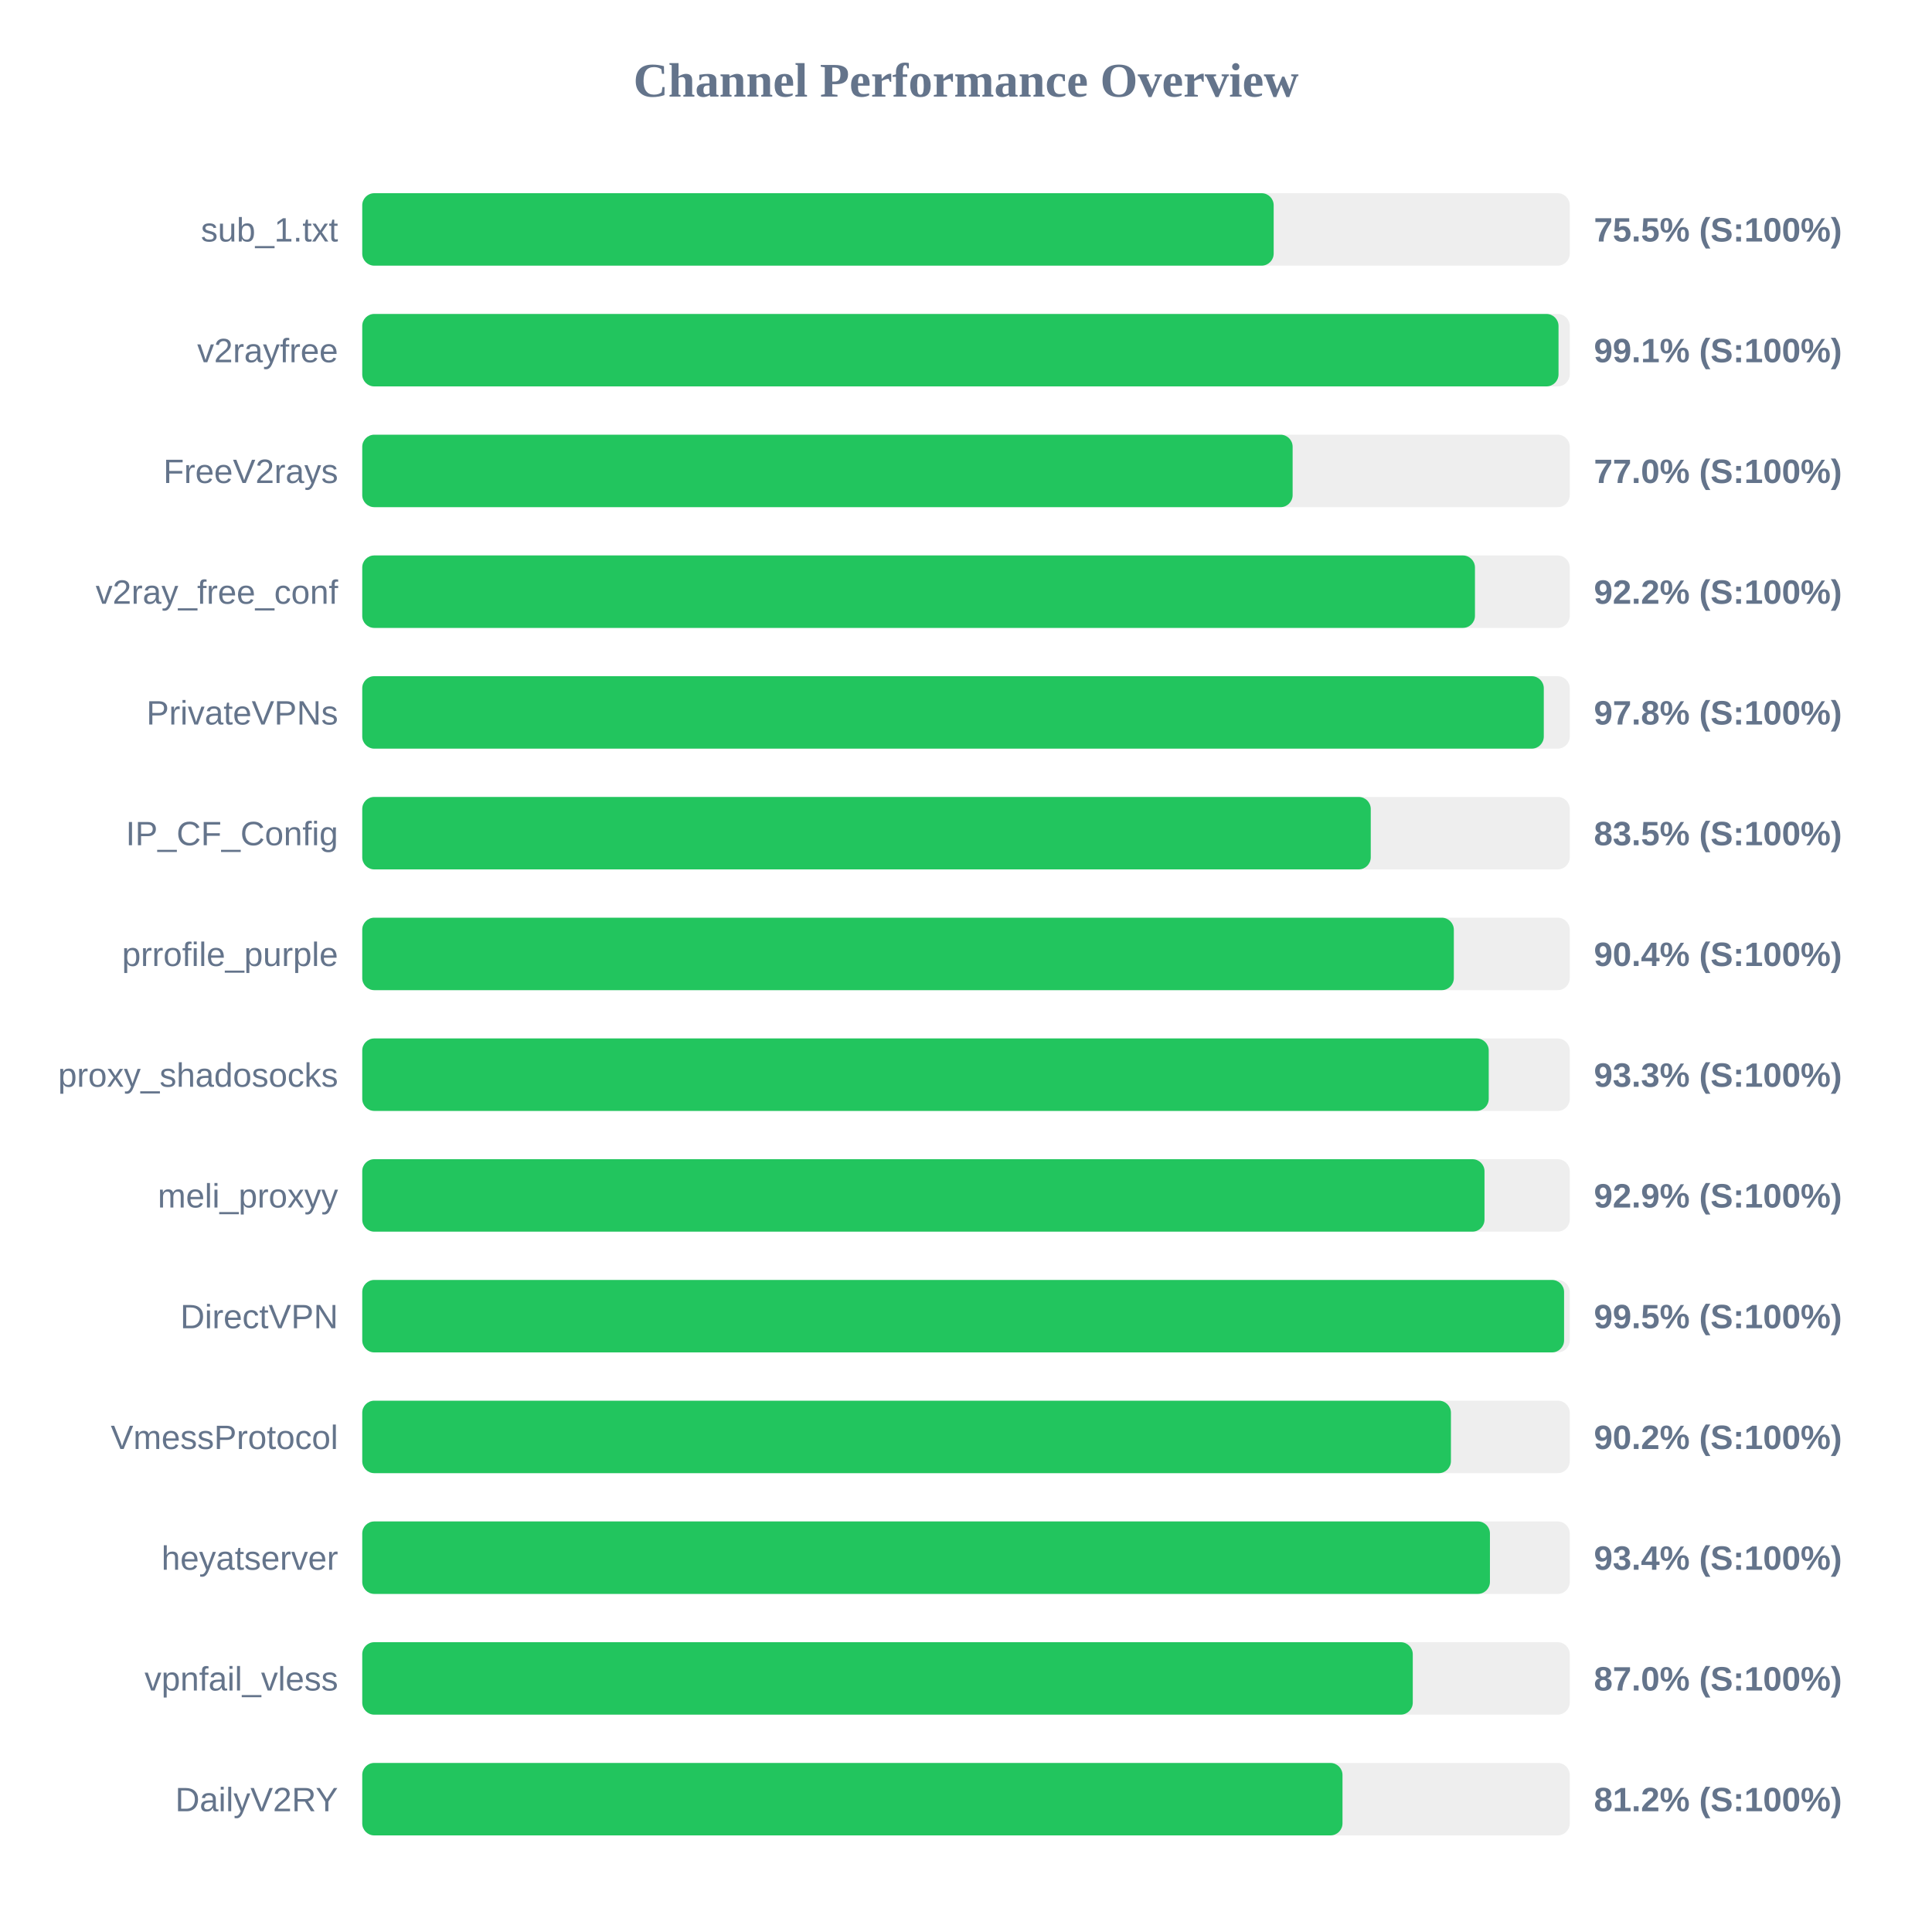
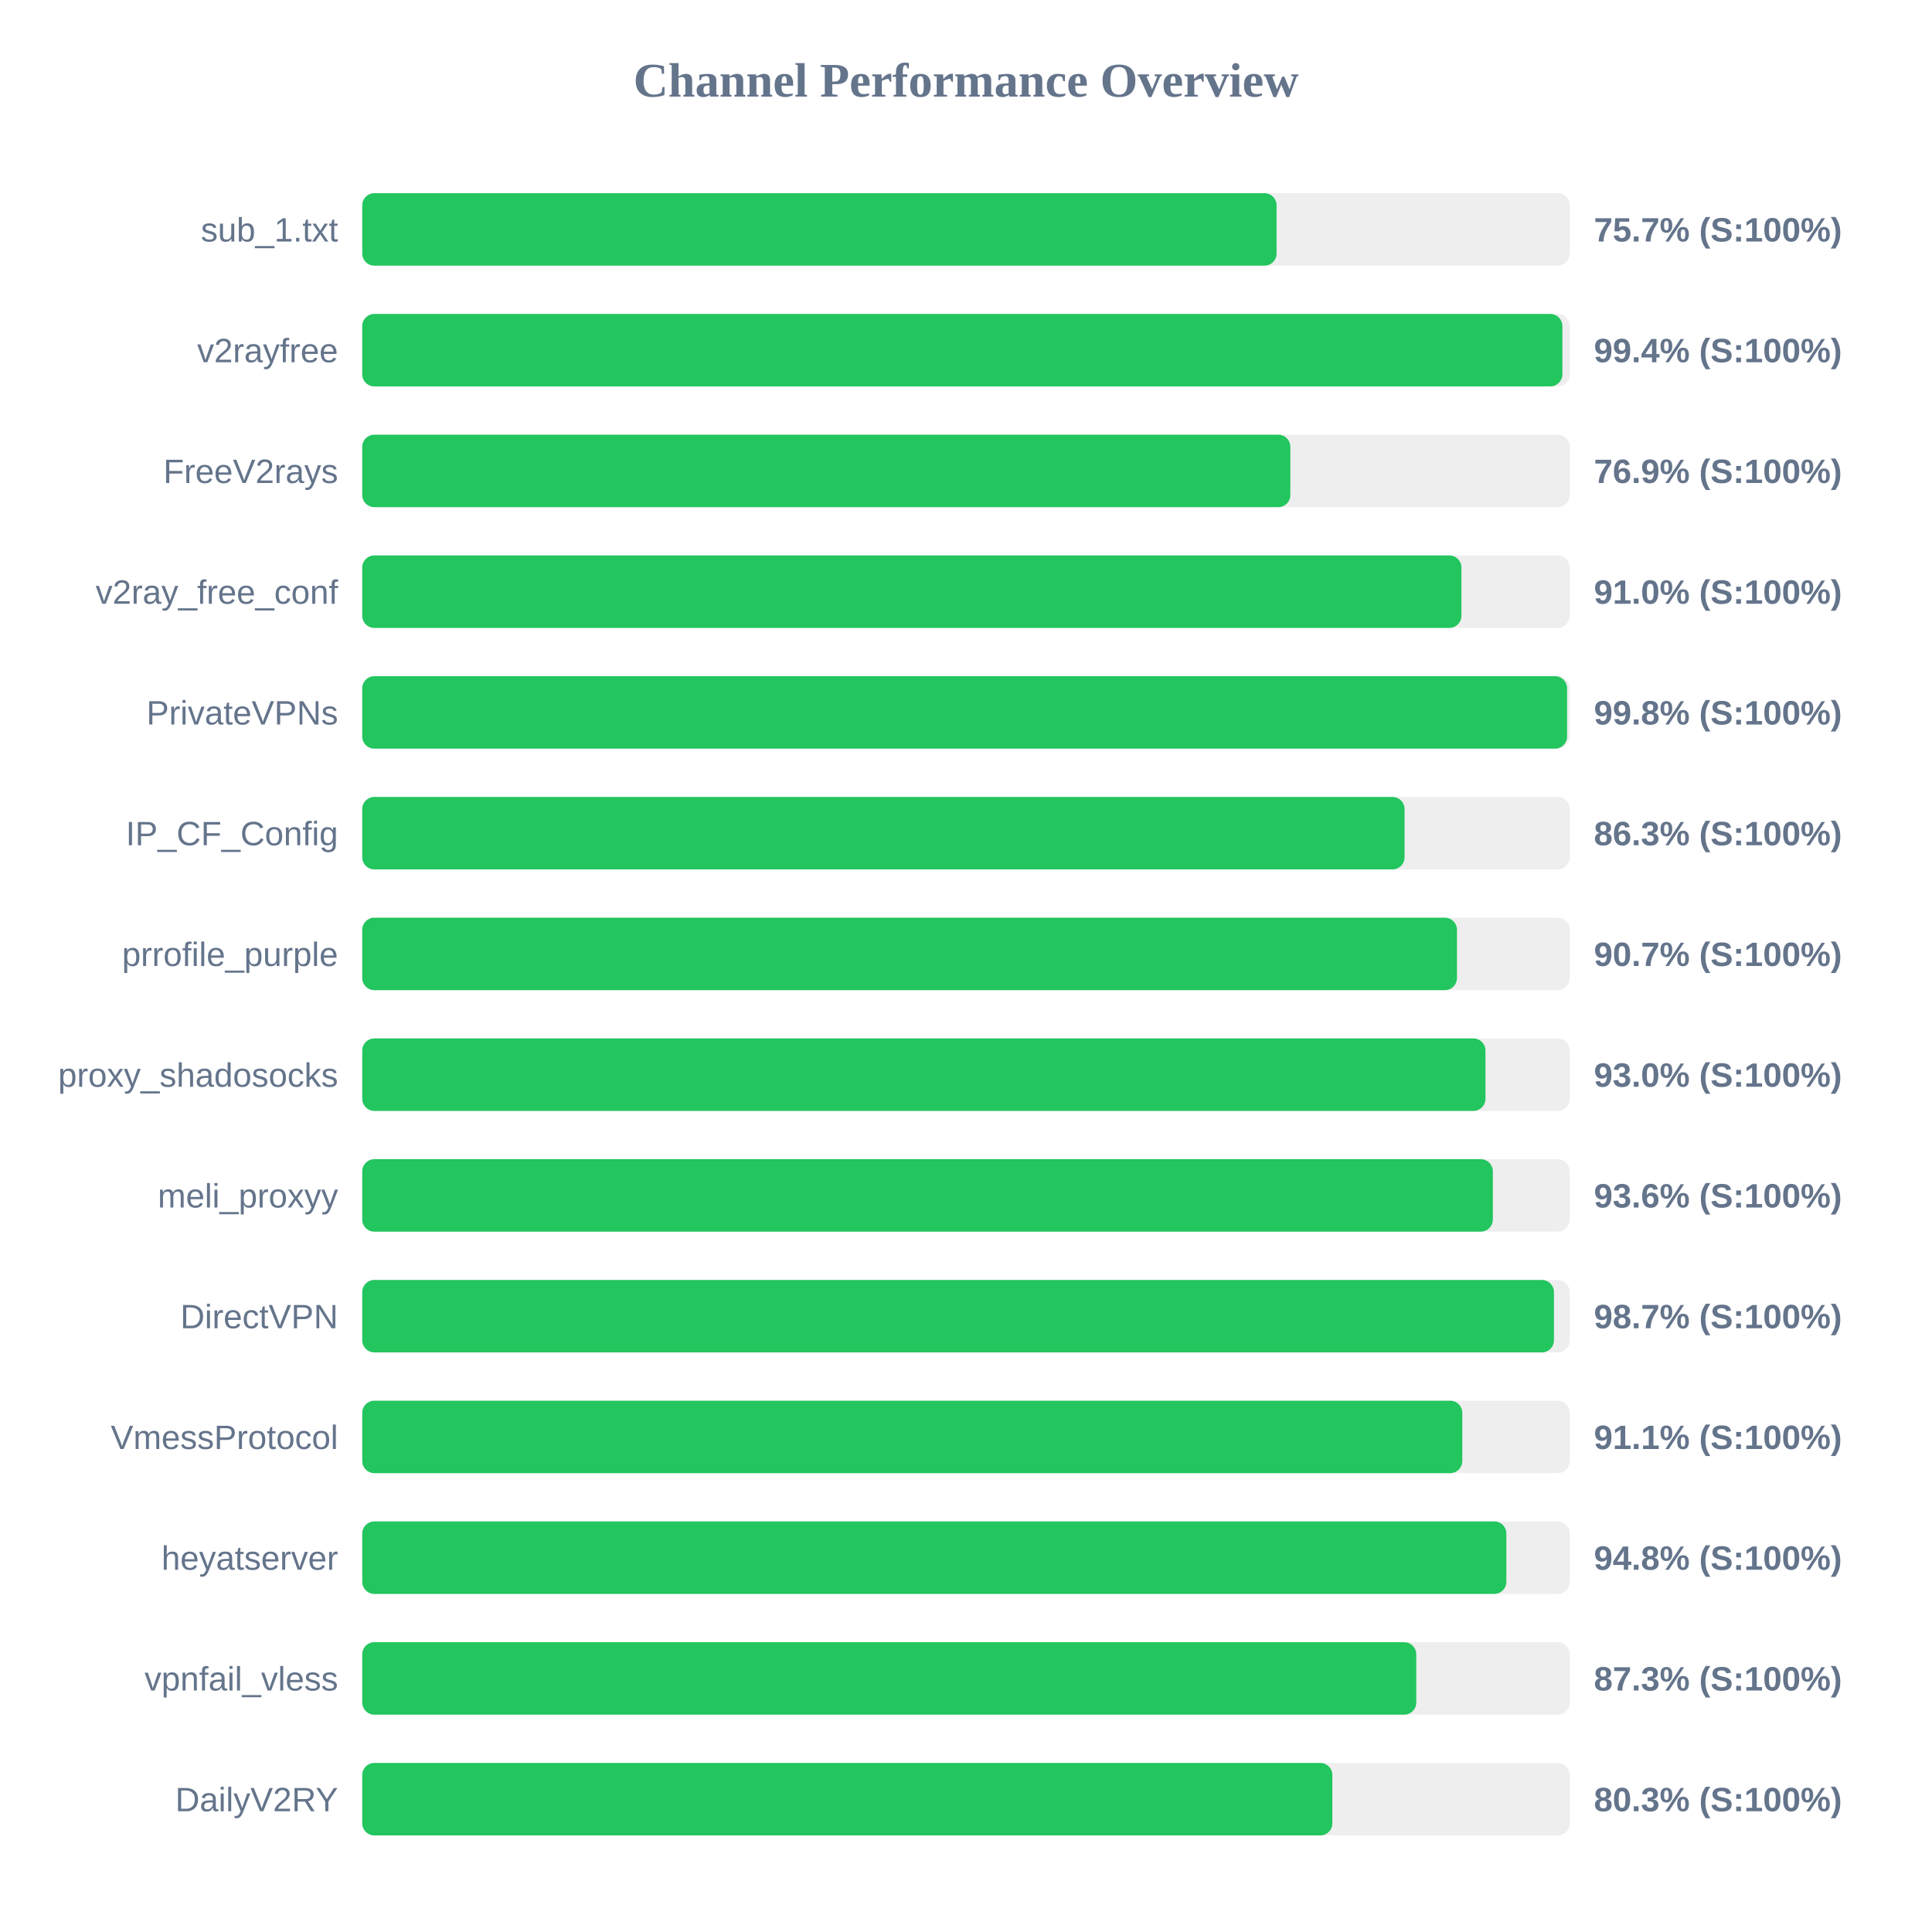
<svg xmlns="http://www.w3.org/2000/svg" width="800" height="800" version="1.1">
  <style>
        .row { font: 14px Arial; fill: #64748b; }
        .score { font: bold 14px Arial; fill: #64748b; }
    </style>
  <text x="400" y="40" text-anchor="middle" font-size="20px" font-weight="bold" fill="#64748b">Channel Performance Overview</text>
  <rect x="150" y="80" width="500" height="30" fill="#eee" rx="5" />
-   <rect x="150" y="80" width="377.4" height="30" fill="#22c55e" rx="5" />
+   <rect x="150" y="80" width="378.6" height="30" fill="#22c55e" rx="5" />
  <text x="140" y="100" text-anchor="end" class="row">sub_1.txt</text>
-   <text x="660" y="100" text-anchor="start" class="score">75.5% (S:100%)</text>
+   <text x="660" y="100" text-anchor="start" class="score">75.7% (S:100%)</text>
  <rect x="150" y="130" width="500" height="30" fill="#eee" rx="5" />
-   <rect x="150" y="130" width="495.35" height="30" fill="#22c55e" rx="5" />
+   <rect x="150" y="130" width="496.95" height="30" fill="#22c55e" rx="5" />
  <text x="140" y="150" text-anchor="end" class="row">v2rayfree</text>
-   <text x="660" y="150" text-anchor="start" class="score">99.1% (S:100%)</text>
+   <text x="660" y="150" text-anchor="start" class="score">99.4% (S:100%)</text>
  <rect x="150" y="180" width="500" height="30" fill="#eee" rx="5" />
-   <rect x="150" y="180" width="385.25" height="30" fill="#22c55e" rx="5" />
+   <rect x="150" y="180" width="384.3" height="30" fill="#22c55e" rx="5" />
  <text x="140" y="200" text-anchor="end" class="row">FreeV2rays</text>
-   <text x="660" y="200" text-anchor="start" class="score">77.0% (S:100%)</text>
+   <text x="660" y="200" text-anchor="start" class="score">76.9% (S:100%)</text>
  <rect x="150" y="230" width="500" height="30" fill="#eee" rx="5" />
-   <rect x="150" y="230" width="460.75" height="30" fill="#22c55e" rx="5" />
+   <rect x="150" y="230" width="455.15" height="30" fill="#22c55e" rx="5" />
  <text x="140" y="250" text-anchor="end" class="row">v2ray_free_conf</text>
-   <text x="660" y="250" text-anchor="start" class="score">92.2% (S:100%)</text>
+   <text x="660" y="250" text-anchor="start" class="score">91.0% (S:100%)</text>
  <rect x="150" y="280" width="500" height="30" fill="#eee" rx="5" />
-   <rect x="150" y="280" width="489.25" height="30" fill="#22c55e" rx="5" />
+   <rect x="150" y="280" width="498.9" height="30" fill="#22c55e" rx="5" />
  <text x="140" y="300" text-anchor="end" class="row">PrivateVPNs</text>
-   <text x="660" y="300" text-anchor="start" class="score">97.8% (S:100%)</text>
+   <text x="660" y="300" text-anchor="start" class="score">99.8% (S:100%)</text>
  <rect x="150" y="330" width="500" height="30" fill="#eee" rx="5" />
-   <rect x="150" y="330" width="417.6" height="30" fill="#22c55e" rx="5" />
+   <rect x="150" y="330" width="431.6" height="30" fill="#22c55e" rx="5" />
  <text x="140" y="350" text-anchor="end" class="row">IP_CF_Config</text>
-   <text x="660" y="350" text-anchor="start" class="score">83.5% (S:100%)</text>
+   <text x="660" y="350" text-anchor="start" class="score">86.3% (S:100%)</text>
  <rect x="150" y="380" width="500" height="30" fill="#eee" rx="5" />
-   <rect x="150" y="380" width="452.0" height="30" fill="#22c55e" rx="5" />
+   <rect x="150" y="380" width="453.3" height="30" fill="#22c55e" rx="5" />
  <text x="140" y="400" text-anchor="end" class="row">prrofile_purple</text>
-   <text x="660" y="400" text-anchor="start" class="score">90.4% (S:100%)</text>
+   <text x="660" y="400" text-anchor="start" class="score">90.7% (S:100%)</text>
  <rect x="150" y="430" width="500" height="30" fill="#eee" rx="5" />
-   <rect x="150" y="430" width="466.45" height="30" fill="#22c55e" rx="5" />
+   <rect x="150" y="430" width="465.1" height="30" fill="#22c55e" rx="5" />
  <text x="140" y="450" text-anchor="end" class="row">proxy_shadosocks</text>
-   <text x="660" y="450" text-anchor="start" class="score">93.3% (S:100%)</text>
+   <text x="660" y="450" text-anchor="start" class="score">93.0% (S:100%)</text>
  <rect x="150" y="480" width="500" height="30" fill="#eee" rx="5" />
-   <rect x="150" y="480" width="464.7" height="30" fill="#22c55e" rx="5" />
+   <rect x="150" y="480" width="468.15" height="30" fill="#22c55e" rx="5" />
  <text x="140" y="500" text-anchor="end" class="row">meli_proxyy</text>
-   <text x="660" y="500" text-anchor="start" class="score">92.9% (S:100%)</text>
+   <text x="660" y="500" text-anchor="start" class="score">93.6% (S:100%)</text>
  <rect x="150" y="530" width="500" height="30" fill="#eee" rx="5" />
-   <rect x="150" y="530" width="497.65" height="30" fill="#22c55e" rx="5" />
+   <rect x="150" y="530" width="493.45" height="30" fill="#22c55e" rx="5" />
  <text x="140" y="550" text-anchor="end" class="row">DirectVPN</text>
-   <text x="660" y="550" text-anchor="start" class="score">99.5% (S:100%)</text>
+   <text x="660" y="550" text-anchor="start" class="score">98.7% (S:100%)</text>
  <rect x="150" y="580" width="500" height="30" fill="#eee" rx="5" />
-   <rect x="150" y="580" width="450.8" height="30" fill="#22c55e" rx="5" />
+   <rect x="150" y="580" width="455.5" height="30" fill="#22c55e" rx="5" />
  <text x="140" y="600" text-anchor="end" class="row">VmessProtocol</text>
-   <text x="660" y="600" text-anchor="start" class="score">90.2% (S:100%)</text>
+   <text x="660" y="600" text-anchor="start" class="score">91.1% (S:100%)</text>
  <rect x="150" y="630" width="500" height="30" fill="#eee" rx="5" />
-   <rect x="150" y="630" width="466.95" height="30" fill="#22c55e" rx="5" />
+   <rect x="150" y="630" width="473.75" height="30" fill="#22c55e" rx="5" />
  <text x="140" y="650" text-anchor="end" class="row">heyatserver</text>
-   <text x="660" y="650" text-anchor="start" class="score">93.4% (S:100%)</text>
+   <text x="660" y="650" text-anchor="start" class="score">94.8% (S:100%)</text>
  <rect x="150" y="680" width="500" height="30" fill="#eee" rx="5" />
-   <rect x="150" y="680" width="435.0" height="30" fill="#22c55e" rx="5" />
+   <rect x="150" y="680" width="436.45" height="30" fill="#22c55e" rx="5" />
  <text x="140" y="700" text-anchor="end" class="row">vpnfail_vless</text>
-   <text x="660" y="700" text-anchor="start" class="score">87.0% (S:100%)</text>
+   <text x="660" y="700" text-anchor="start" class="score">87.3% (S:100%)</text>
  <rect x="150" y="730" width="500" height="30" fill="#eee" rx="5" />
-   <rect x="150" y="730" width="405.9" height="30" fill="#22c55e" rx="5" />
+   <rect x="150" y="730" width="401.7" height="30" fill="#22c55e" rx="5" />
  <text x="140" y="750" text-anchor="end" class="row">DailyV2RY</text>
-   <text x="660" y="750" text-anchor="start" class="score">81.2% (S:100%)</text>
+   <text x="660" y="750" text-anchor="start" class="score">80.3% (S:100%)</text>
</svg>
